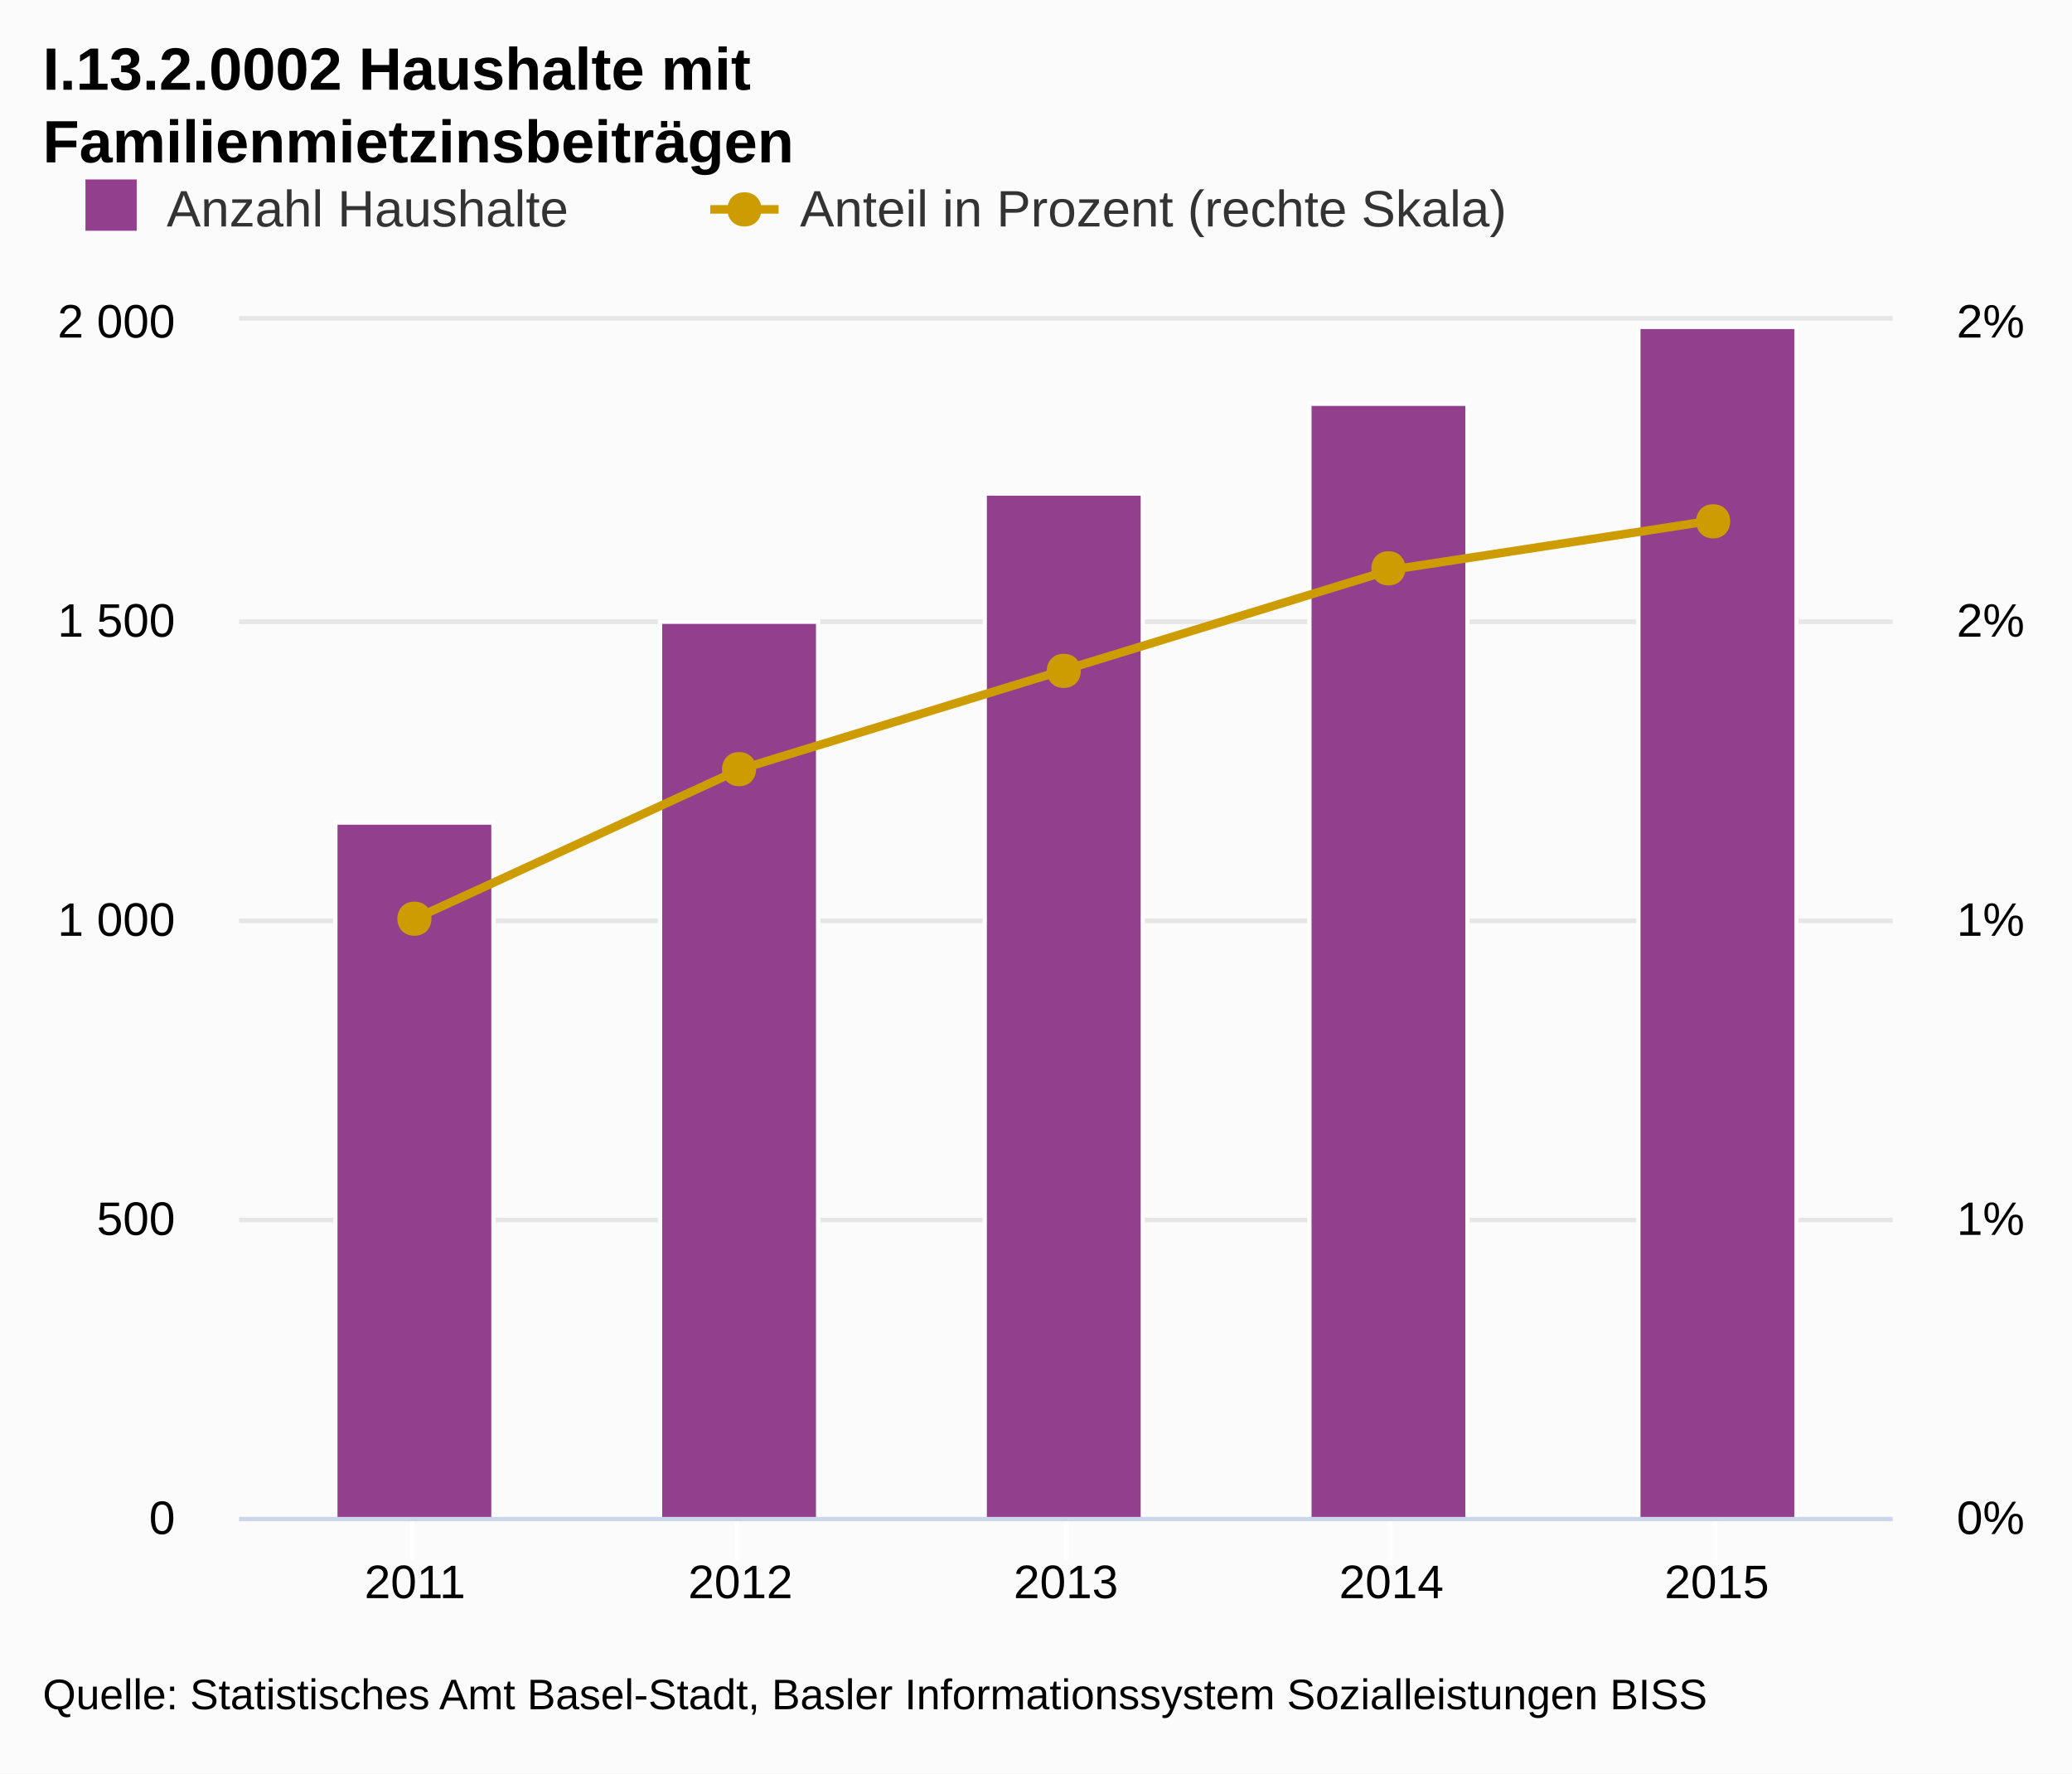
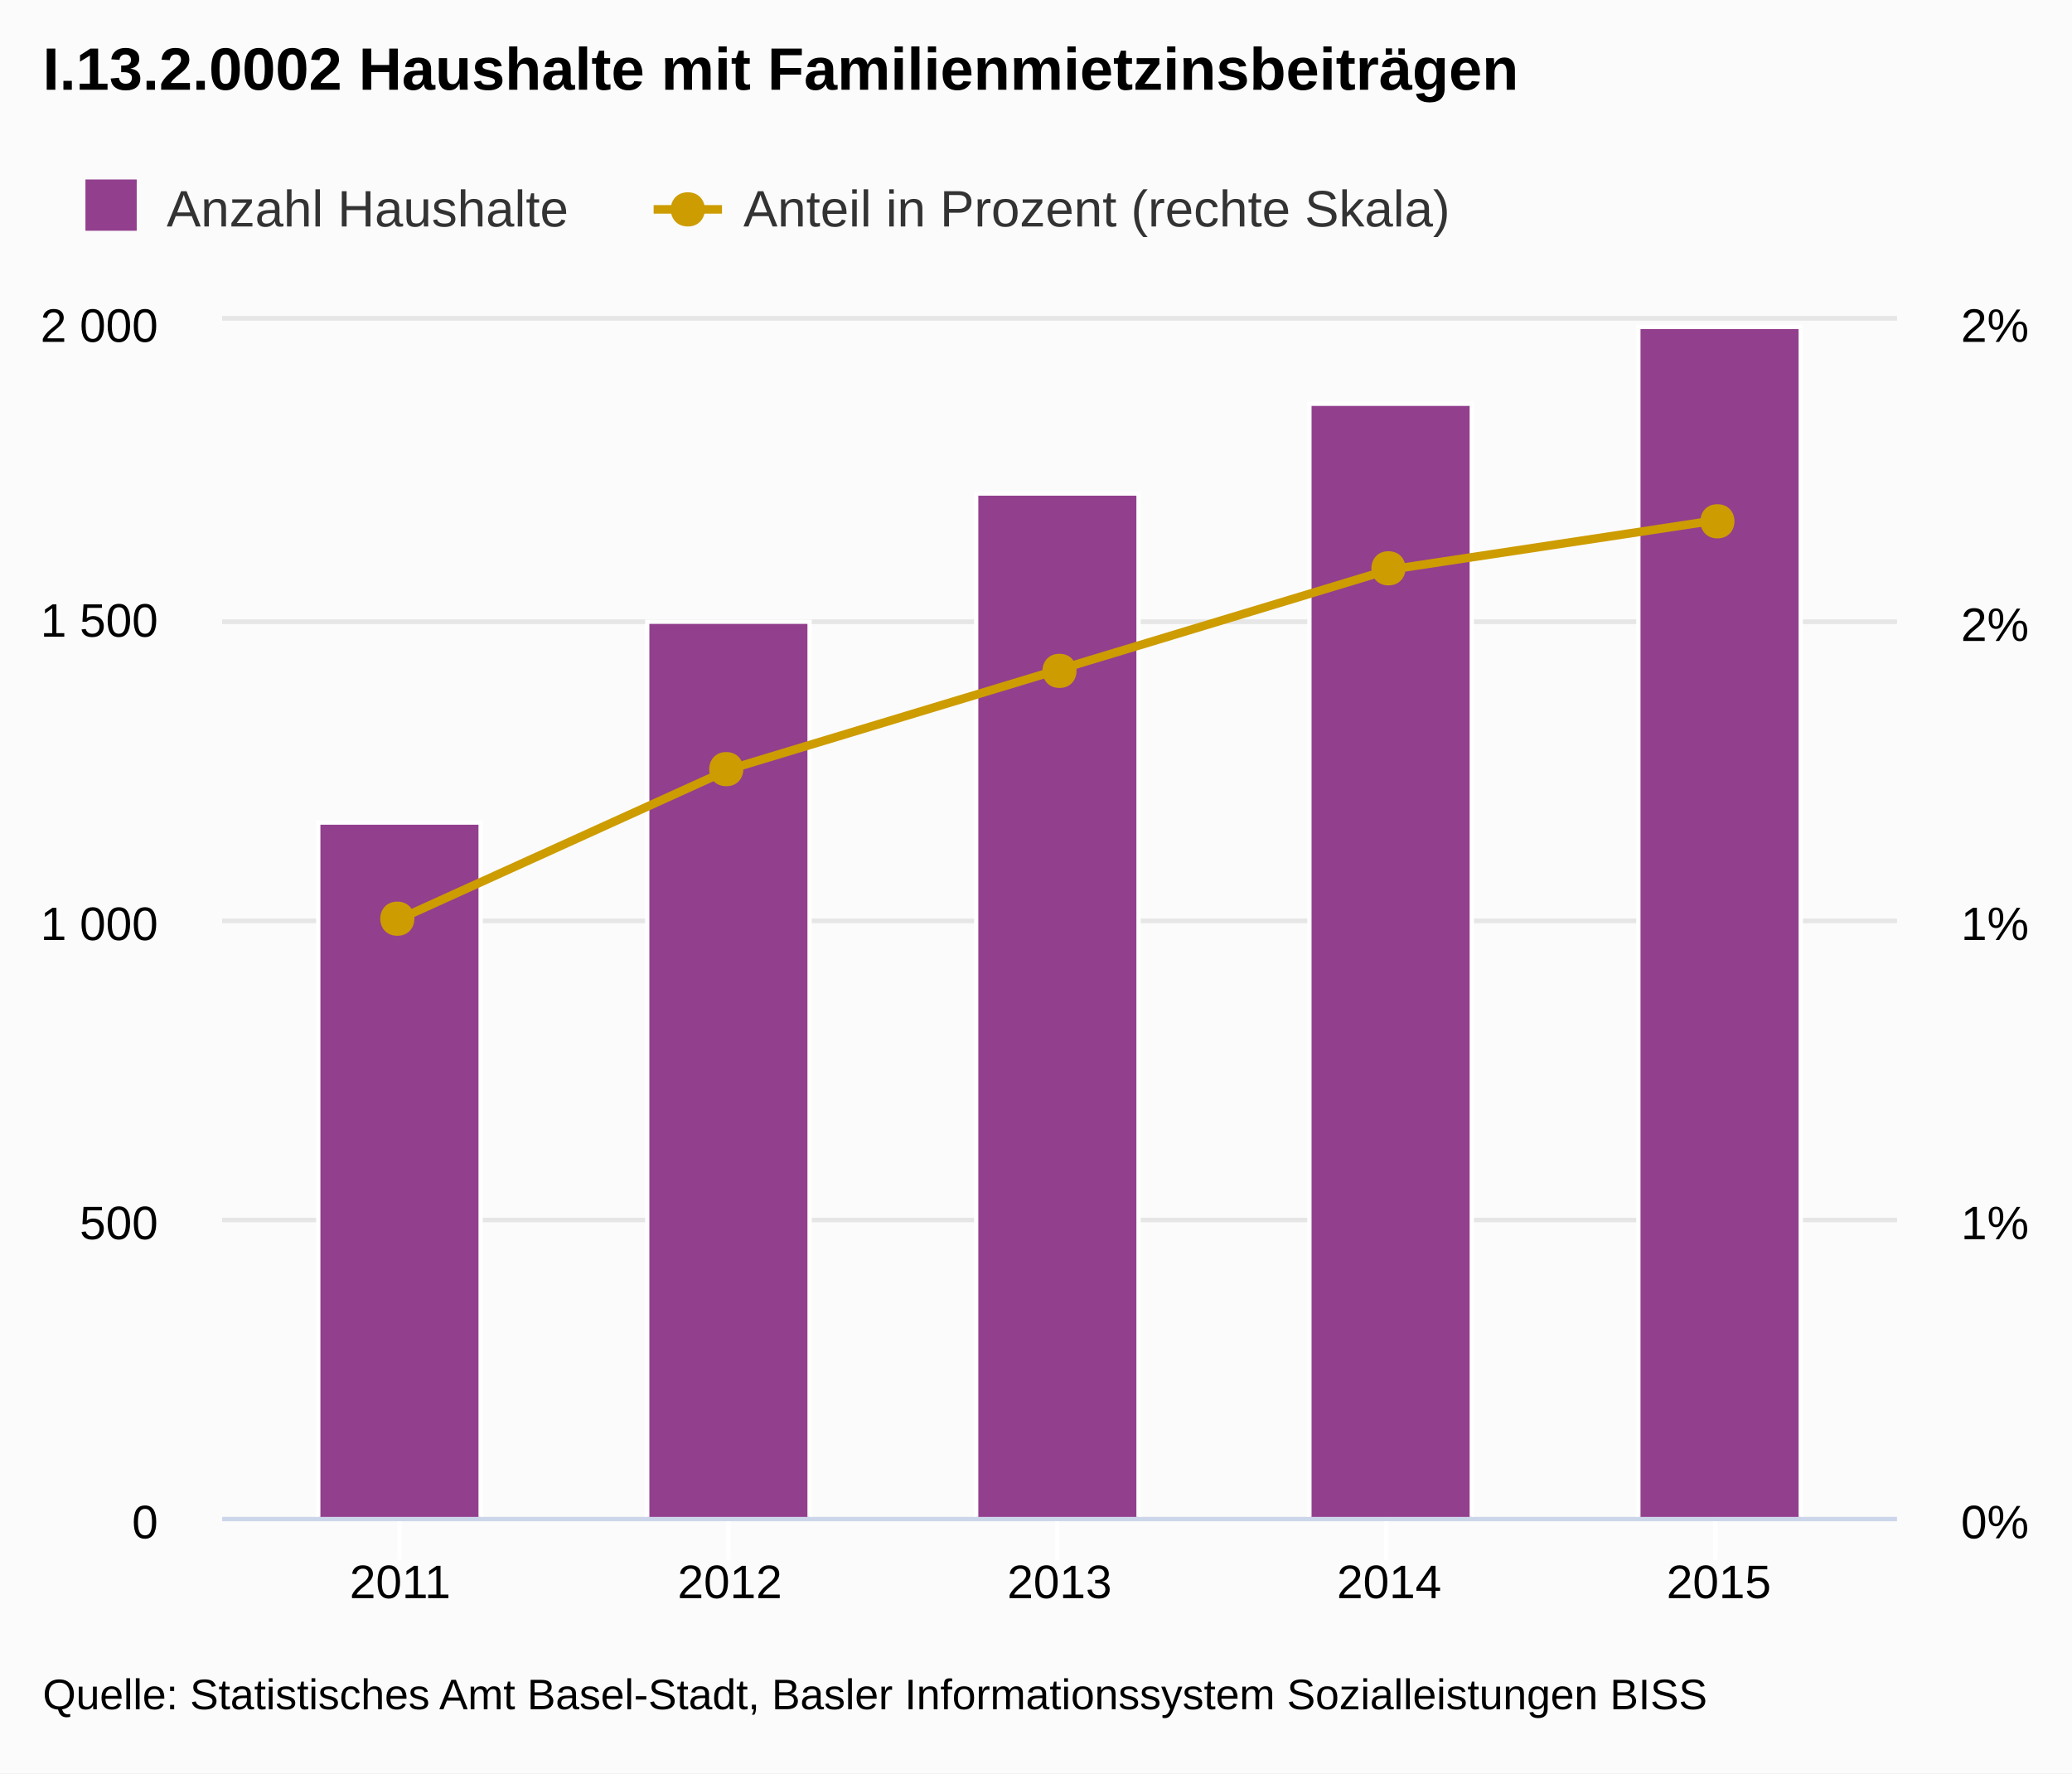
<svg xmlns="http://www.w3.org/2000/svg" version="1.1" class="highcharts-root" style="font-family:Arial;font-size:12px;" viewBox="0 0 485 415">
  <defs>
-     <clipPath id="highcharts-6yg8xcc-1">
-       <rect x="0" y="0" width="387" height="280" fill="none" />
+     <clipPath id="highcharts-v4giefv-1">
+       <rect x="0" y="0" width="392" height="280" fill="none" />
    </clipPath>
  </defs>
  <rect fill="#fbfbfb" class="highcharts-background" x="0" y="0" width="485" height="415" rx="0" ry="0" />
-   <rect fill="none" class="highcharts-plot-background" x="56" y="75" width="387" height="280" />
+   <rect fill="none" class="highcharts-plot-background" x="52" y="75" width="392" height="280" />
  <g class="highcharts-grid highcharts-xaxis-grid ">
-     <path fill="none" class="highcharts-grid-line" d="M 96.5 75 L 96.5 355" opacity="1" />
-     <path fill="none" class="highcharts-grid-line" d="M 172.5 75 L 172.5 355" opacity="1" />
-     <path fill="none" class="highcharts-grid-line" d="M 249.5 75 L 249.5 355" opacity="1" />
-     <path fill="none" class="highcharts-grid-line" d="M 325.5 75 L 325.5 355" opacity="1" />
+     <path fill="none" class="highcharts-grid-line" d="M 93.5 75 L 93.5 355" opacity="1" />
+     <path fill="none" class="highcharts-grid-line" d="M 170.5 75 L 170.5 355" opacity="1" />
+     <path fill="none" class="highcharts-grid-line" d="M 247.5 75 L 247.5 355" opacity="1" />
+     <path fill="none" class="highcharts-grid-line" d="M 324.5 75 L 324.5 355" opacity="1" />
    <path fill="none" class="highcharts-grid-line" d="M 401.5 75 L 401.5 355" opacity="1" />
  </g>
  <g class="highcharts-grid highcharts-yaxis-grid ">
-     <path fill="none" stroke="#e6e6e6" stroke-width="1" class="highcharts-grid-line" d="M 56 355.5 L 443 355.5" opacity="1" />
-     <path fill="none" stroke="#e6e6e6" stroke-width="1" class="highcharts-grid-line" d="M 56 285.5 L 443 285.5" opacity="1" />
-     <path fill="none" stroke="#e6e6e6" stroke-width="1" class="highcharts-grid-line" d="M 56 215.5 L 443 215.5" opacity="1" />
-     <path fill="none" stroke="#e6e6e6" stroke-width="1" class="highcharts-grid-line" d="M 56 145.5 L 443 145.5" opacity="1" />
-     <path fill="none" stroke="#e6e6e6" stroke-width="1" class="highcharts-grid-line" d="M 56 74.5 L 443 74.5" opacity="1" />
+     <path fill="none" stroke="#e6e6e6" stroke-width="1" class="highcharts-grid-line" d="M 52 355.5 L 444 355.5" opacity="1" />
+     <path fill="none" stroke="#e6e6e6" stroke-width="1" class="highcharts-grid-line" d="M 52 285.5 L 444 285.5" opacity="1" />
+     <path fill="none" stroke="#e6e6e6" stroke-width="1" class="highcharts-grid-line" d="M 52 215.5 L 444 215.5" opacity="1" />
+     <path fill="none" stroke="#e6e6e6" stroke-width="1" class="highcharts-grid-line" d="M 52 145.5 L 444 145.5" opacity="1" />
+     <path fill="none" stroke="#e6e6e6" stroke-width="1" class="highcharts-grid-line" d="M 52 74.5 L 444 74.5" opacity="1" />
  </g>
  <g class="highcharts-grid highcharts-yaxis-grid ">
-     <path fill="none" stroke="#e6e6e6" stroke-width="1" class="highcharts-grid-line" d="M 56 355.5 L 443 355.5" opacity="1" />
-     <path fill="none" stroke="#e6e6e6" stroke-width="1" class="highcharts-grid-line" d="M 56 285.5 L 443 285.5" opacity="1" />
-     <path fill="none" stroke="#e6e6e6" stroke-width="1" class="highcharts-grid-line" d="M 56 215.5 L 443 215.5" opacity="1" />
-     <path fill="none" stroke="#e6e6e6" stroke-width="1" class="highcharts-grid-line" d="M 56 145.5 L 443 145.5" opacity="1" />
-     <path fill="none" stroke="#e6e6e6" stroke-width="1" class="highcharts-grid-line" d="M 56 74.5 L 443 74.5" opacity="1" />
+     <path fill="none" stroke="#e6e6e6" stroke-width="1" class="highcharts-grid-line" d="M 52 355.5 L 444 355.5" opacity="1" />
+     <path fill="none" stroke="#e6e6e6" stroke-width="1" class="highcharts-grid-line" d="M 52 285.5 L 444 285.5" opacity="1" />
+     <path fill="none" stroke="#e6e6e6" stroke-width="1" class="highcharts-grid-line" d="M 52 215.5 L 444 215.5" opacity="1" />
+     <path fill="none" stroke="#e6e6e6" stroke-width="1" class="highcharts-grid-line" d="M 52 145.5 L 444 145.5" opacity="1" />
+     <path fill="none" stroke="#e6e6e6" stroke-width="1" class="highcharts-grid-line" d="M 52 74.5 L 444 74.5" opacity="1" />
  </g>
-   <rect fill="none" class="highcharts-plot-border" x="56" y="75" width="387" height="280" />
+   <rect fill="none" class="highcharts-plot-border" x="52" y="75" width="392" height="280" />
  <g class="highcharts-axis highcharts-xaxis ">
-     <path fill="none" class="highcharts-tick" stroke="#FFFFFF" stroke-width="1" d="M 96.5 355 L 96.5 365" opacity="1" />
-     <path fill="none" class="highcharts-tick" stroke="#FFFFFF" stroke-width="1" d="M 172.5 355 L 172.5 365" opacity="1" />
-     <path fill="none" class="highcharts-tick" stroke="#FFFFFF" stroke-width="1" d="M 249.5 355 L 249.5 365" opacity="1" />
-     <path fill="none" class="highcharts-tick" stroke="#FFFFFF" stroke-width="1" d="M 325.5 355 L 325.5 365" opacity="1" />
+     <path fill="none" class="highcharts-tick" stroke="#FFFFFF" stroke-width="1" d="M 93.5 355 L 93.5 365" opacity="1" />
+     <path fill="none" class="highcharts-tick" stroke="#FFFFFF" stroke-width="1" d="M 170.5 355 L 170.5 365" opacity="1" />
+     <path fill="none" class="highcharts-tick" stroke="#FFFFFF" stroke-width="1" d="M 247.5 355 L 247.5 365" opacity="1" />
+     <path fill="none" class="highcharts-tick" stroke="#FFFFFF" stroke-width="1" d="M 324.5 355 L 324.5 365" opacity="1" />
    <path fill="none" class="highcharts-tick" stroke="#FFFFFF" stroke-width="1" d="M 401.5 355 L 401.5 365" opacity="1" />
-     <path fill="none" class="highcharts-axis-line" stroke="#ccd6eb" stroke-width="1" d="M 56 355.5 L 443 355.5" />
+     <path fill="none" class="highcharts-axis-line" stroke="#ccd6eb" stroke-width="1" d="M 52 355.5 L 444 355.5" />
  </g>
  <g class="highcharts-axis highcharts-yaxis ">
-     <path fill="none" class="highcharts-axis-line" d="M 56 75 L 56 355" />
+     <path fill="none" class="highcharts-axis-line" d="M 52 75 L 52 355" />
  </g>
  <g class="highcharts-axis highcharts-yaxis ">
-     <path fill="none" class="highcharts-axis-line" d="M 443 75 L 443 355" />
+     <path fill="none" class="highcharts-axis-line" d="M 444 75 L 444 355" />
  </g>
  <g class="highcharts-series-group">
-     <g class="highcharts-series highcharts-series-0 highcharts-column-series highcharts-color-undefined highcharts-tracker" transform="translate(56,75) scale(1 1)" width="280" height="387" clip-path="url(#highcharts-6yg8xcc-1)">
-       <rect x="22.5" y="117.5" width="37" height="163" fill="#923f8d" class="highcharts-point" stroke="#ffffff" stroke-width="1" />
-       <rect x="98.5" y="70.5" width="37" height="210" fill="#923f8d" class="highcharts-point" stroke="#ffffff" stroke-width="1" />
-       <rect x="174.5" y="40.5" width="37" height="240" fill="#923f8d" class="highcharts-point" stroke="#ffffff" stroke-width="1" />
-       <rect x="250.5" y="19.5" width="37" height="261" fill="#923f8d" class="highcharts-point" stroke="#ffffff" stroke-width="1" />
-       <rect x="327.5" y="1.5" width="37" height="279" fill="#923f8d" class="highcharts-point" stroke="#ffffff" stroke-width="1" />
+     <g class="highcharts-series highcharts-series-0 highcharts-column-series highcharts-color-undefined highcharts-tracker" transform="translate(52,75) scale(1 1)" width="280" height="392" clip-path="url(#highcharts-v4giefv-1)">
+       <rect x="22.5" y="117.5" width="38" height="163" fill="#923f8d" class="highcharts-point" stroke="#ffffff" stroke-width="1" />
+       <rect x="99.5" y="70.5" width="38" height="210" fill="#923f8d" class="highcharts-point" stroke="#ffffff" stroke-width="1" />
+       <rect x="176.5" y="40.5" width="38" height="240" fill="#923f8d" class="highcharts-point" stroke="#ffffff" stroke-width="1" />
+       <rect x="254.5" y="19.5" width="38" height="261" fill="#923f8d" class="highcharts-point" stroke="#ffffff" stroke-width="1" />
+       <rect x="331.5" y="1.5" width="38" height="279" fill="#923f8d" class="highcharts-point" stroke="#ffffff" stroke-width="1" />
    </g>
-     <g class="highcharts-markers highcharts-series-0 highcharts-column-series highcharts-color-undefined " transform="translate(56,75) scale(1 1)" width="280" height="387" clip-path="none" />
-     <g class="highcharts-series highcharts-series-1 highcharts-line-series highcharts-color-undefined " transform="translate(56,75) scale(1 1)" width="280" height="387" clip-path="url(#highcharts-6yg8xcc-1)">
-       <path fill="none" d="M 41.138 140 L 117.319 105 L 193.5 81.667 L 269.681 58.333 L 345.862 46.667" class="highcharts-graph" stroke="#cd9c00" stroke-width="2" stroke-linejoin="round" stroke-linecap="round" />
-       <path fill="none" d="M 31.138 140 L 41.138 140 L 117.319 105 L 193.5 81.667 L 269.681 58.333 L 345.862 46.667 L 355.862 46.667" stroke-linejoin="round" visibility="visible" stroke="rgba(192,192,192,0)" stroke-width="22" class="highcharts-tracker" />
+     <g class="highcharts-markers highcharts-series-0 highcharts-column-series highcharts-color-undefined " transform="translate(52,75) scale(1 1)" width="280" height="392" clip-path="none" />
+     <g class="highcharts-series highcharts-series-1 highcharts-line-series highcharts-color-undefined " transform="translate(52,75) scale(1 1)" width="280" height="392" clip-path="url(#highcharts-v4giefv-1)">
+       <path fill="none" d="M 41.669 140 L 118.835 105 L 196 81.667 L 273.165 58.333 L 350.331 46.667" class="highcharts-graph" stroke="#cd9c00" stroke-width="2" stroke-linejoin="round" stroke-linecap="round" />
+       <path fill="none" d="M 31.669 140 L 41.669 140 L 118.835 105 L 196 81.667 L 273.165 58.333 L 350.331 46.667 L 360.331 46.667" stroke-linejoin="round" visibility="visible" stroke="rgba(192,192,192,0)" stroke-width="22" class="highcharts-tracker" />
    </g>
-     <g class="highcharts-markers highcharts-series-1 highcharts-line-series highcharts-color-undefined highcharts-tracker" transform="translate(56,75) scale(1 1)" width="280" height="387" clip-path="none">
-       <path fill="#cd9c00" d="M 345 43 C 350.328 43 350.328 51 345 51 C 339.672 51 339.672 43 345 43 Z" class="highcharts-point" />
-       <path fill="#cd9c00" d="M 269 54 C 274.328 54 274.328 62 269 62 C 263.672 62 263.672 54 269 54 Z" class="highcharts-point" />
-       <path fill="#cd9c00" d="M 193 78 C 198.328 78 198.328 86 193 86 C 187.672 86 187.672 78 193 78 Z" class="highcharts-point" />
-       <path fill="#cd9c00" d="M 117 101 C 122.328 101 122.328 109 117 109 C 111.672 109 111.672 101 117 101 Z" class="highcharts-point" />
+     <g class="highcharts-markers highcharts-series-1 highcharts-line-series highcharts-color-undefined highcharts-tracker" transform="translate(52,75) scale(1 1)" width="280" height="392" clip-path="none">
+       <path fill="#cd9c00" d="M 350 43 C 355.328 43 355.328 51 350 51 C 344.672 51 344.672 43 350 43 Z" class="highcharts-point" />
+       <path fill="#cd9c00" d="M 273 54 C 278.328 54 278.328 62 273 62 C 267.672 62 267.672 54 273 54 Z" class="highcharts-point" />
+       <path fill="#cd9c00" d="M 196 78 C 201.328 78 201.328 86 196 86 C 190.672 86 190.672 78 196 78 Z" class="highcharts-point" />
+       <path fill="#cd9c00" d="M 118 101 C 123.328 101 123.328 109 118 109 C 112.672 109 112.672 101 118 101 Z" class="highcharts-point" />
      <path fill="#cd9c00" d="M 41 136 C 46.328 136 46.328 144 41 144 C 35.672 144 35.672 136 41 136 Z" class="highcharts-point" />
    </g>
  </g>
  <text x="10" text-anchor="start" class="highcharts-title" style="color:#000000;font-size:14px;font-weight:bold;fill:#000000;width:421px;" y="21">
-     <tspan>I.13.2.0002 Haushalte mit</tspan>
-     <tspan dy="17" x="10">Familienmietzinsbeiträgen</tspan>
+     <tspan>I.13.2.0002 Haushalte mit Familienmietzinsbeiträgen</tspan>
  </text>
  <g class="highcharts-legend" transform="translate(10,35)">
-     <rect fill="none" class="highcharts-legend-box" rx="0" ry="0" x="0" y="0" width="377" height="26" visibility="visible" />
+     <rect fill="none" class="highcharts-legend-box" rx="0" ry="0" x="0" y="0" width="337" height="25" visibility="visible" />
    <g>
      <g>
        <g class="highcharts-legend-item highcharts-column-series highcharts-color-undefined highcharts-series-0" transform="translate(8,3)">
          <text x="21" style="color:#333333;font-size:12px;font-weight:normal;cursor:pointer;fill:#333333;" text-anchor="start" y="15">
            <tspan>Anzahl Haushalte</tspan>
          </text>
          <rect x="2" y="4" width="12" height="12" fill="#923f8d" class="highcharts-point" />
        </g>
-         <g class="highcharts-legend-item highcharts-line-series highcharts-color-undefined highcharts-series-1" transform="translate(156.25,3)">
+         <g class="highcharts-legend-item highcharts-line-series highcharts-color-undefined highcharts-series-1" transform="translate(143,3)">
          <path fill="none" d="M 0 11 L 16 11" class="highcharts-graph" stroke="#cd9c00" stroke-width="2" />
          <path fill="#cd9c00" d="M 8 7 C 13.328 7 13.328 15 8 15 C 2.672 15 2.672 7 8 7 Z" class="highcharts-point" />
          <text x="21" y="15" style="color:#333333;font-size:12px;font-weight:normal;cursor:pointer;fill:#333333;" text-anchor="start">
            <tspan>Anteil in Prozent (rechte Skala)</tspan>
          </text>
        </g>
      </g>
    </g>
  </g>
  <g class="highcharts-axis-labels highcharts-xaxis-labels ">
-     <text x="97.138" style="color:#000000;cursor:default;font-size:11px;fill:#000000;width:87px;text-overflow:clip;" text-anchor="middle" transform="translate(0,0)" y="374" opacity="1">
+     <text x="93.669" style="color:#000000;cursor:default;font-size:11px;fill:#000000;width:88px;text-overflow:clip;" text-anchor="middle" transform="translate(0,0)" y="374" opacity="1">
      <tspan>2011</tspan>
    </text>
-     <text x="173.319" style="color:#000000;cursor:default;font-size:11px;fill:#000000;width:87px;text-overflow:clip;" text-anchor="middle" transform="translate(0,0)" y="374" opacity="1">
+     <text x="170.835" style="color:#000000;cursor:default;font-size:11px;fill:#000000;width:88px;text-overflow:clip;" text-anchor="middle" transform="translate(0,0)" y="374" opacity="1">
      <tspan>2012</tspan>
    </text>
-     <text x="249.5" style="color:#000000;cursor:default;font-size:11px;fill:#000000;width:87px;text-overflow:clip;" text-anchor="middle" transform="translate(0,0)" y="374" opacity="1">
+     <text x="248" style="color:#000000;cursor:default;font-size:11px;fill:#000000;width:88px;text-overflow:clip;" text-anchor="middle" transform="translate(0,0)" y="374" opacity="1">
      <tspan>2013</tspan>
    </text>
-     <text x="325.681" style="color:#000000;cursor:default;font-size:11px;fill:#000000;width:87px;text-overflow:clip;" text-anchor="middle" transform="translate(0,0)" y="374" opacity="1">
+     <text x="325.165" style="color:#000000;cursor:default;font-size:11px;fill:#000000;width:88px;text-overflow:clip;" text-anchor="middle" transform="translate(0,0)" y="374" opacity="1">
      <tspan>2014</tspan>
    </text>
-     <text x="401.862" style="color:#000000;cursor:default;font-size:11px;fill:#000000;width:87px;text-overflow:clip;" text-anchor="middle" transform="translate(0,0)" y="374" opacity="1">
+     <text x="402.331" style="color:#000000;cursor:default;font-size:11px;fill:#000000;width:88px;text-overflow:clip;" text-anchor="middle" transform="translate(0,0)" y="374" opacity="1">
      <tspan>2015</tspan>
    </text>
  </g>
  <g class="highcharts-axis-labels highcharts-yaxis-labels ">
-     <text x="41" style="color:#000000;cursor:default;font-size:11px;fill:#000000;width:150px;text-overflow:clip;" text-anchor="end" transform="translate(0,0)" y="359" opacity="1">
+     <text x="37" style="color:#000000;cursor:default;font-size:11px;fill:#000000;width:150px;text-overflow:clip;" text-anchor="end" transform="translate(0,0)" y="360" opacity="1">
      <tspan>0</tspan>
    </text>
-     <text x="41" style="color:#000000;cursor:default;font-size:11px;fill:#000000;width:150px;text-overflow:clip;" text-anchor="end" transform="translate(0,0)" y="289" opacity="1">
+     <text x="37" style="color:#000000;cursor:default;font-size:11px;fill:#000000;width:150px;text-overflow:clip;" text-anchor="end" transform="translate(0,0)" y="290" opacity="1">
      <tspan>500</tspan>
    </text>
-     <text x="41" style="color:#000000;cursor:default;font-size:11px;fill:#000000;width:150px;text-overflow:clip;" text-anchor="end" transform="translate(0,0)" y="219" opacity="1">
+     <text x="37" style="color:#000000;cursor:default;font-size:11px;fill:#000000;width:150px;text-overflow:clip;" text-anchor="end" transform="translate(0,0)" y="220" opacity="1">
      <tspan>1 000</tspan>
    </text>
-     <text x="41" style="color:#000000;cursor:default;font-size:11px;fill:#000000;width:150px;text-overflow:clip;" text-anchor="end" transform="translate(0,0)" y="149" opacity="1">
+     <text x="37" style="color:#000000;cursor:default;font-size:11px;fill:#000000;width:150px;text-overflow:clip;" text-anchor="end" transform="translate(0,0)" y="149" opacity="1">
      <tspan>1 500</tspan>
    </text>
-     <text x="41" style="color:#000000;cursor:default;font-size:11px;fill:#000000;width:150px;text-overflow:clip;" text-anchor="end" transform="translate(0,0)" y="79" opacity="1">
+     <text x="37" style="color:#000000;cursor:default;font-size:11px;fill:#000000;width:150px;text-overflow:clip;" text-anchor="end" transform="translate(0,0)" y="80" opacity="1">
      <tspan>2 000</tspan>
    </text>
  </g>
  <g class="highcharts-axis-labels highcharts-yaxis-labels ">
-     <text x="458" style="color:#000000;cursor:default;font-size:11px;fill:#000000;width:150px;text-overflow:clip;" text-anchor="start" transform="translate(0,0)" y="359" opacity="1">
+     <text x="459" style="color:#000000;cursor:default;font-size:11px;fill:#000000;width:150px;text-overflow:clip;" text-anchor="start" transform="translate(0,0)" y="360" opacity="1">
      <tspan>0%</tspan>
    </text>
-     <text x="458" style="color:#000000;cursor:default;font-size:11px;fill:#000000;width:150px;text-overflow:clip;" text-anchor="start" transform="translate(0,0)" y="289" opacity="1">
+     <text x="459" style="color:#000000;cursor:default;font-size:11px;fill:#000000;width:150px;text-overflow:clip;" text-anchor="start" transform="translate(0,0)" y="290" opacity="1">
      <tspan>1%</tspan>
    </text>
-     <text x="458" style="color:#000000;cursor:default;font-size:11px;fill:#000000;width:150px;text-overflow:clip;" text-anchor="start" transform="translate(0,0)" y="219" opacity="1">
+     <text x="459" style="color:#000000;cursor:default;font-size:11px;fill:#000000;width:150px;text-overflow:clip;" text-anchor="start" transform="translate(0,0)" y="220" opacity="1">
      <tspan>1%</tspan>
    </text>
-     <text x="458" style="color:#000000;cursor:default;font-size:11px;fill:#000000;width:150px;text-overflow:clip;" text-anchor="start" transform="translate(0,0)" y="149" opacity="1">
+     <text x="459" style="color:#000000;cursor:default;font-size:11px;fill:#000000;width:150px;text-overflow:clip;" text-anchor="start" transform="translate(0,0)" y="150" opacity="1">
      <tspan>2%</tspan>
    </text>
-     <text x="458" style="color:#000000;cursor:default;font-size:11px;fill:#000000;width:150px;text-overflow:clip;" text-anchor="start" transform="translate(0,0)" y="79" opacity="1">
+     <text x="459" style="color:#000000;cursor:default;font-size:11px;fill:#000000;width:150px;text-overflow:clip;" text-anchor="start" transform="translate(0,0)" y="80" opacity="1">
      <tspan>2%</tspan>
    </text>
  </g>
  <text x="10" class="highcharts-credits" text-anchor="start" style="cursor:default;color:#000000;font-size:10px;fill:#000000;" y="400">
    <tspan>Quelle: Statistisches Amt Basel-Stadt, Basler Informationssystem Sozialleistungen BISS</tspan>
  </text>
</svg>
